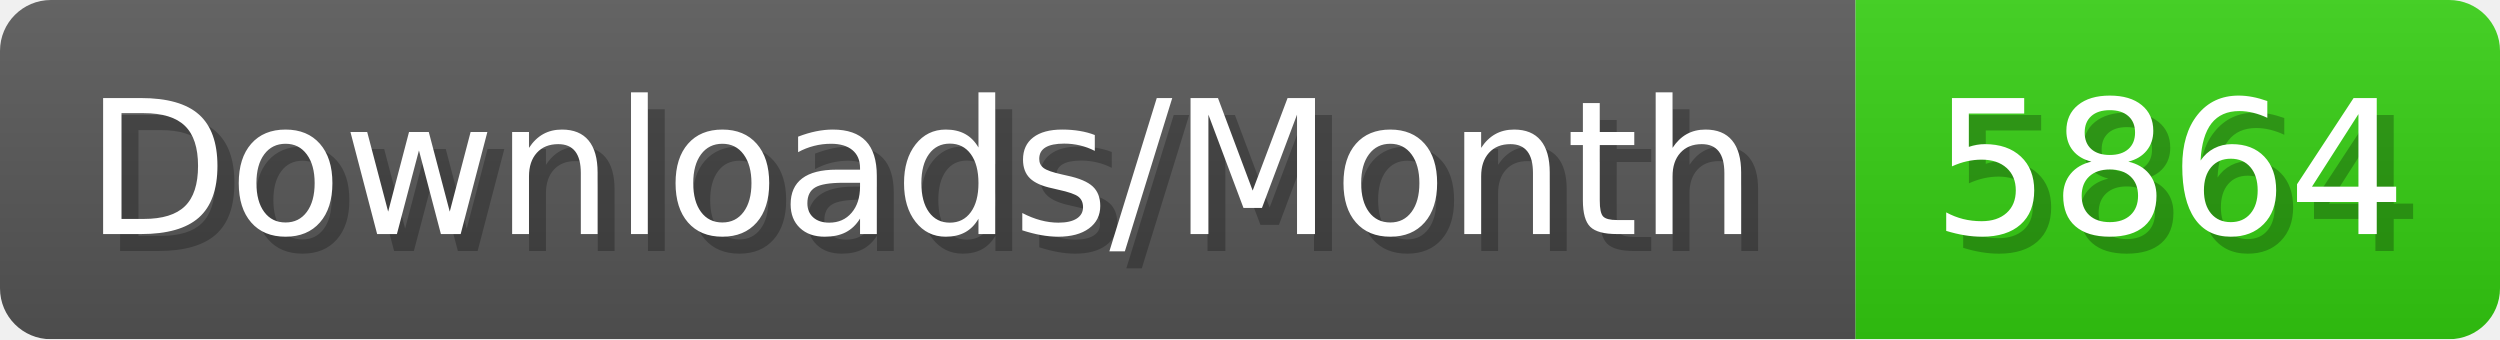
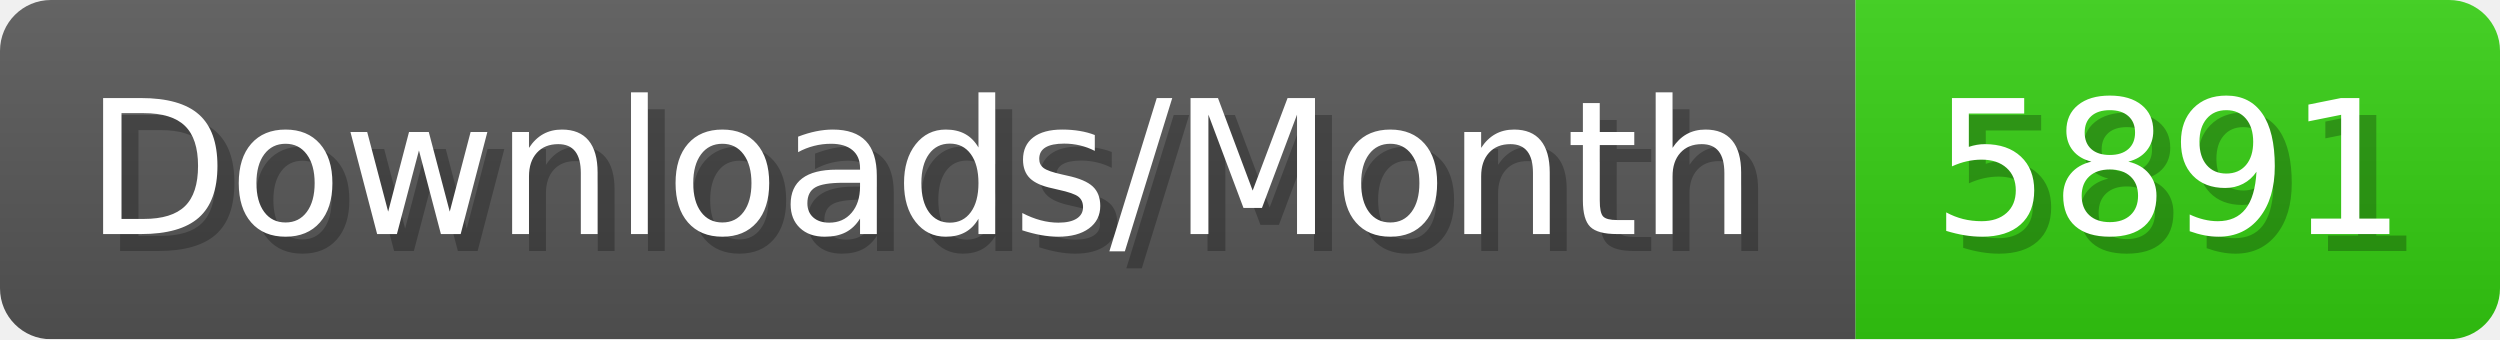
- <svg xmlns="http://www.w3.org/2000/svg" width="147.4" height="20" viewBox="0 0 1474 200" role="img" aria-label="Downloads/Month: 5864">
+ <svg xmlns="http://www.w3.org/2000/svg" width="147.4" height="20" viewBox="0 0 1474 200" role="img" aria-label="Downloads/Month: 5891">
  <linearGradient id="YlXUI" x2="0" y2="100%">
    <stop offset="0" stop-opacity=".1" stop-color="#EEE" />
    <stop offset="1" stop-opacity=".1" />
  </linearGradient>
  <mask id="JHhop">
    <rect width="1474" height="200" rx="30" fill="#FFF" />
  </mask>
  <g mask="url(#JHhop)">
    <rect width="1094" height="200" fill="#555" />
    <rect width="380" height="200" fill="#3C1" x="1094" />
    <rect width="1474" height="200" fill="url(#YlXUI)" />
  </g>
  <g aria-hidden="true" fill="#fff" text-anchor="start" font-family="Verdana,DejaVu Sans,sans-serif" font-size="110">
    <text x="60" y="148" textLength="994" fill="#000" opacity="0.25">Downloads/Month</text>
    <text x="50" y="138" textLength="994">Downloads/Month</text>
-     <text x="1149" y="148" textLength="280" fill="#000" opacity="0.25">5864</text>
-     <text x="1139" y="138" textLength="280">5864</text>
+     <text x="1149" y="148" textLength="280" fill="#000" opacity="0.25">5891</text>
+     <text x="1139" y="138" textLength="280">5891</text>
  </g>
</svg>
